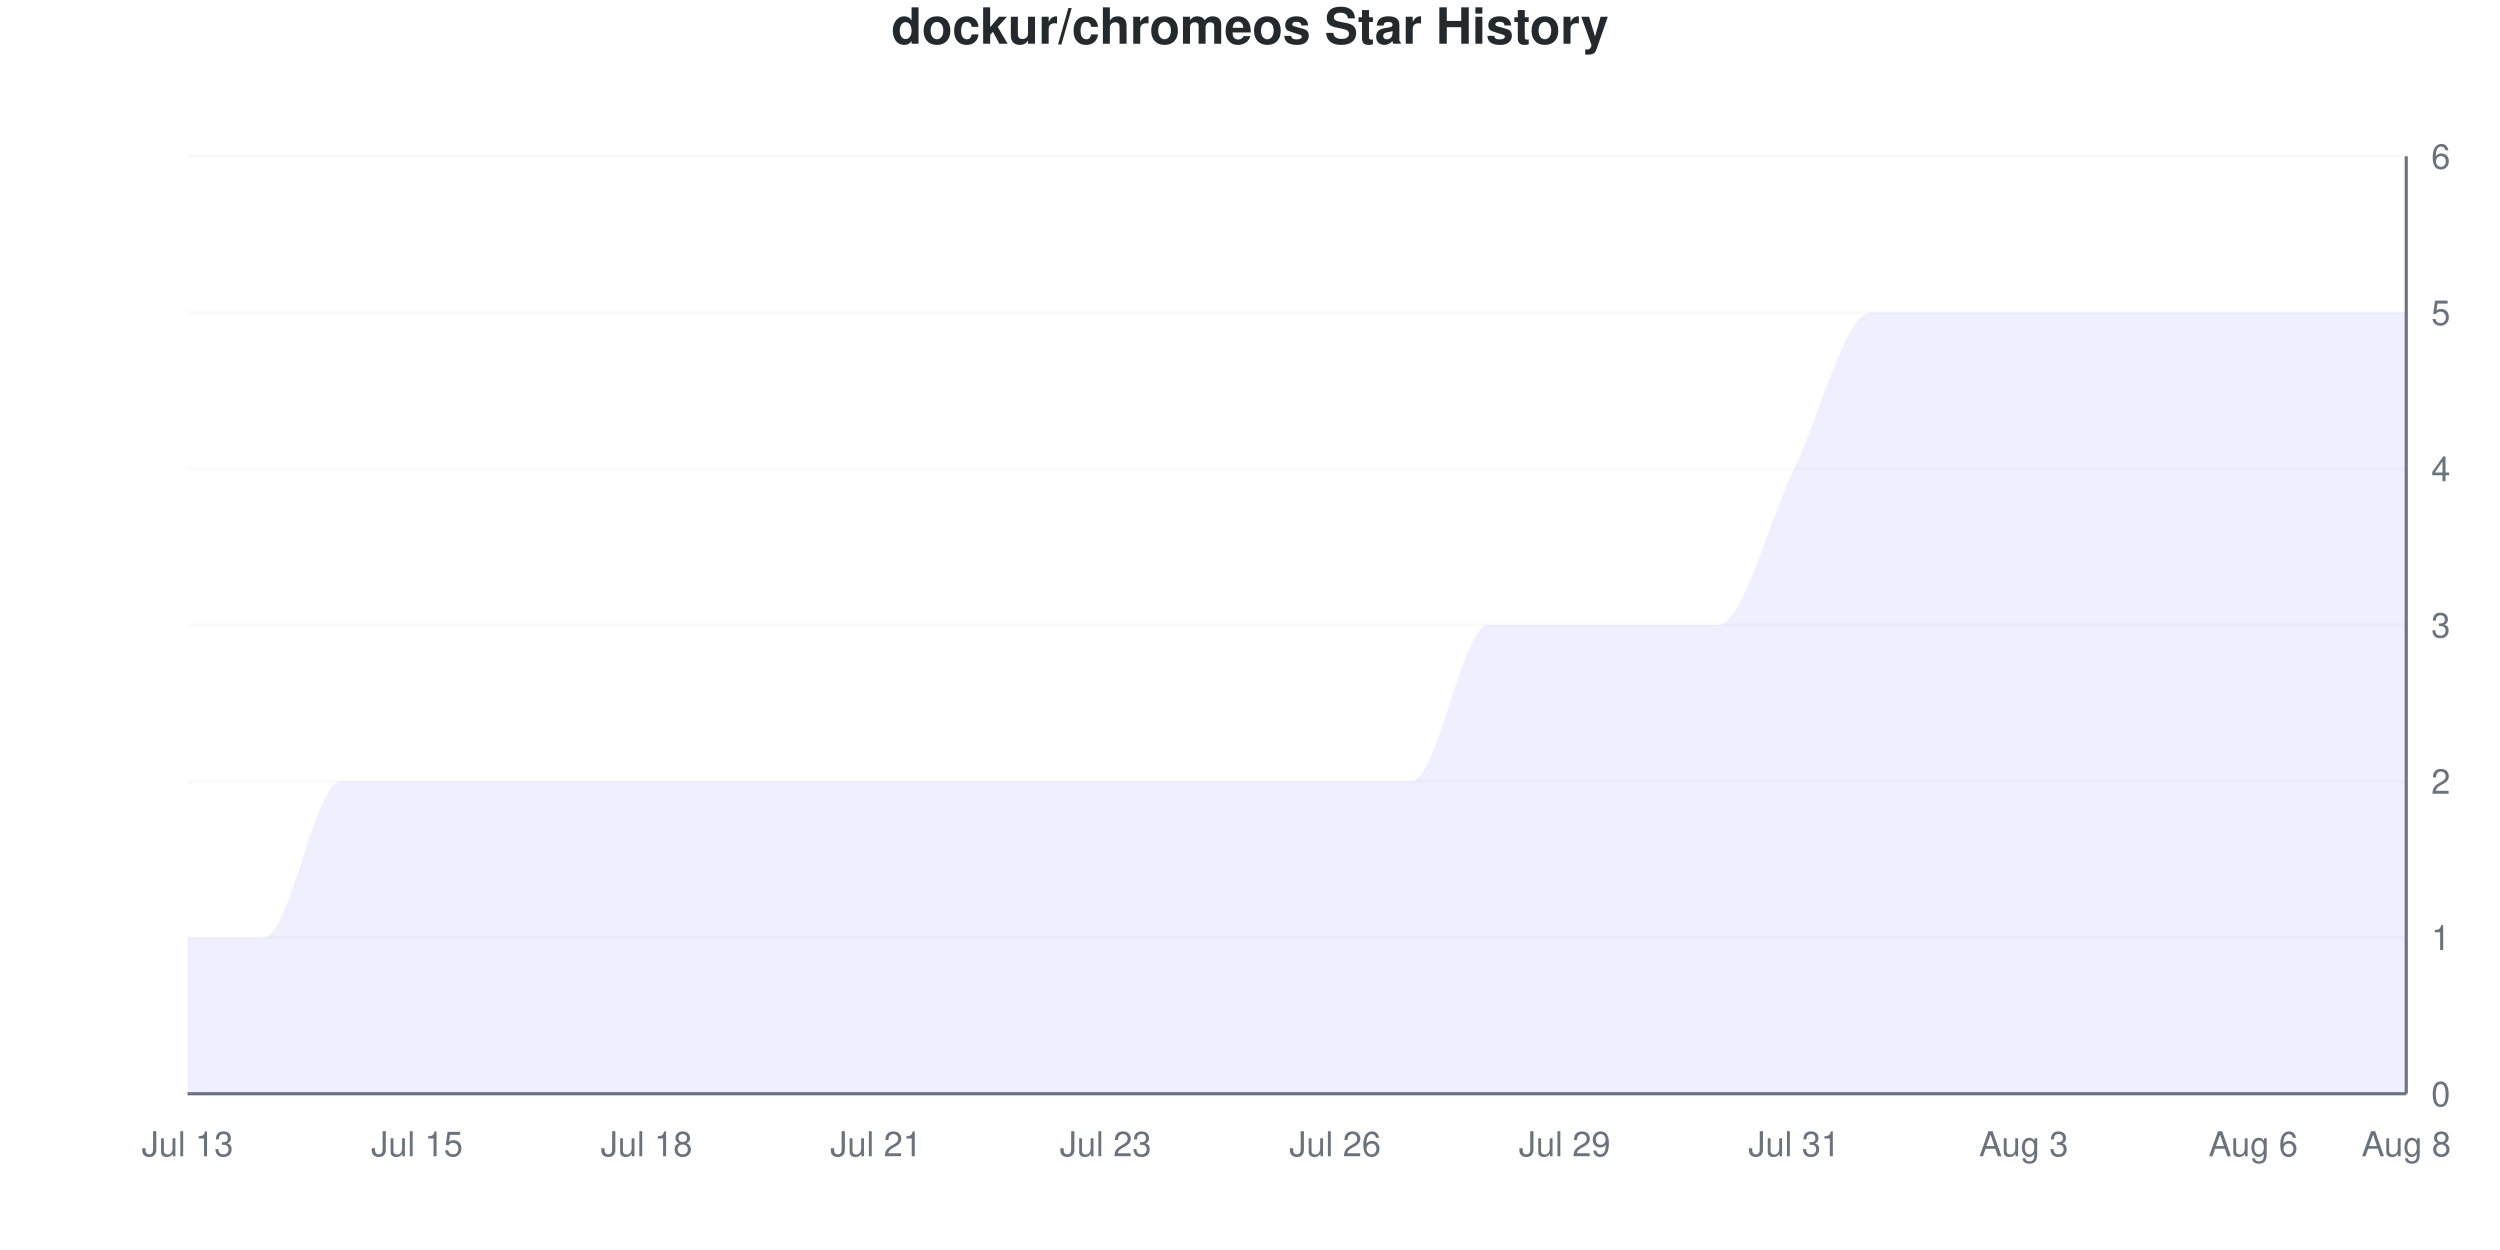
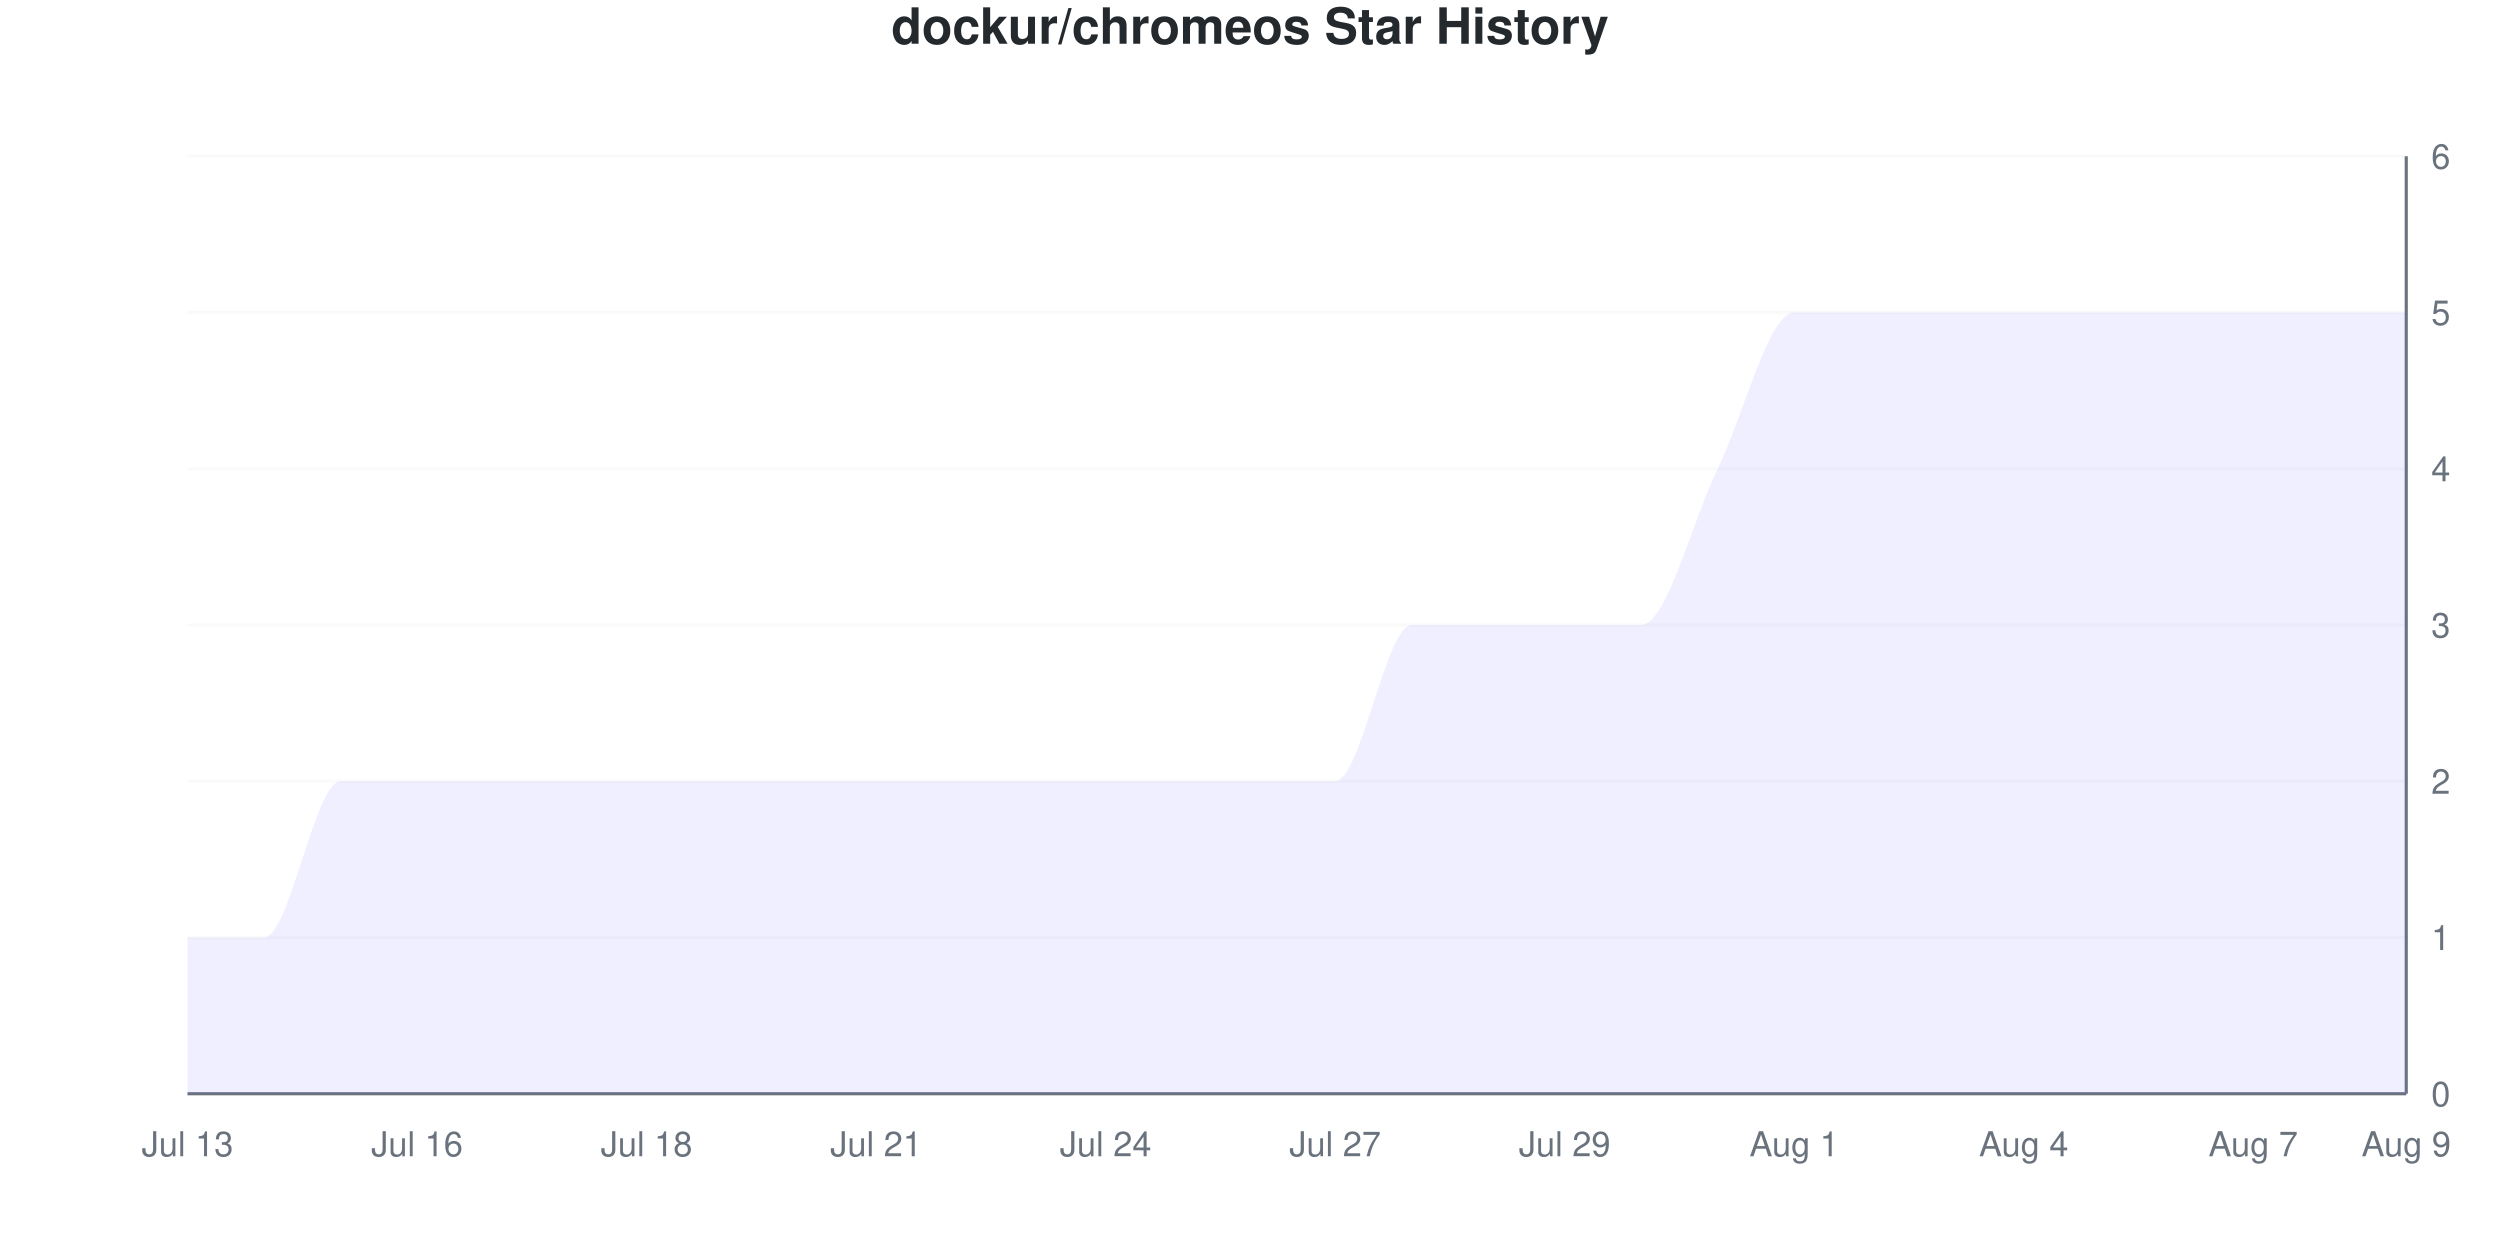
<svg xmlns="http://www.w3.org/2000/svg" viewBox="0 0 800 400" width="800" height="400">
  <style>
    @keyframes drawLine {
      to { stroke-dashoffset: 0; }
    }
    @keyframes fadeInPoint {
      from { opacity: 0; }
      to { opacity: 1; }
    }
    .data-line-0 {
      stroke-dasharray: 1328;
      stroke-dashoffset: 1328;
      animation: drawLine 2s ease-out forwards;
    }
    .data-point {
      opacity: 0;
      animation: fadeInPoint 0.5s ease-out forwards;
    }
    .chart-bg { fill: #fff; }
    .chart-text { fill: #24292e; }
    .chart-muted { fill: #6a737d; }
    .chart-grid { stroke: #eee; }
    .chart-axis { stroke: #6a737d; }
    @media (prefers-color-scheme: dark) {
      .chart-bg { fill: #0d1117; }
      .chart-text { fill: #e6edf3; }
      .chart-muted { fill: #8b949e; }
      .chart-grid { stroke: #21262d; }
      .chart-axis { stroke: #8b949e; }
    }
  </style>
  <rect width="800" height="400" class="chart-bg" />
  <text x="400" y="14" text-anchor="middle" class="chart-text" font-size="16" font-weight="bold" font-family="-apple-system, BlinkMacSystemFont, 'Segoe UI', Helvetica, Arial, sans-serif">dockur/chromeos Star History</text>
  <g class="grid">
    <line x1="60" y1="350" x2="770" y2="350" class="chart-grid" stroke-opacity="0.3" />
    <text x="778" y="354" text-anchor="start" class="chart-muted" font-size="11" font-family="-apple-system, BlinkMacSystemFont, 'Segoe UI', Helvetica, Arial, sans-serif">0</text>
    <line x1="60" y1="300" x2="770" y2="300" class="chart-grid" stroke-opacity="0.3" />
    <text x="778" y="304" text-anchor="start" class="chart-muted" font-size="11" font-family="-apple-system, BlinkMacSystemFont, 'Segoe UI', Helvetica, Arial, sans-serif">1</text>
    <line x1="60" y1="250" x2="770" y2="250" class="chart-grid" stroke-opacity="0.3" />
    <text x="778" y="254" text-anchor="start" class="chart-muted" font-size="11" font-family="-apple-system, BlinkMacSystemFont, 'Segoe UI', Helvetica, Arial, sans-serif">2</text>
    <line x1="60" y1="200" x2="770" y2="200" class="chart-grid" stroke-opacity="0.3" />
    <text x="778" y="204" text-anchor="start" class="chart-muted" font-size="11" font-family="-apple-system, BlinkMacSystemFont, 'Segoe UI', Helvetica, Arial, sans-serif">3</text>
    <line x1="60" y1="150" x2="770" y2="150" class="chart-grid" stroke-opacity="0.3" />
    <text x="778" y="154" text-anchor="start" class="chart-muted" font-size="11" font-family="-apple-system, BlinkMacSystemFont, 'Segoe UI', Helvetica, Arial, sans-serif">4</text>
    <line x1="60" y1="100" x2="770" y2="100" class="chart-grid" stroke-opacity="0.3" />
    <text x="778" y="104" text-anchor="start" class="chart-muted" font-size="11" font-family="-apple-system, BlinkMacSystemFont, 'Segoe UI', Helvetica, Arial, sans-serif">5</text>
    <line x1="60" y1="50" x2="770" y2="50" class="chart-grid" stroke-opacity="0.3" />
    <text x="778" y="54" text-anchor="start" class="chart-muted" font-size="11" font-family="-apple-system, BlinkMacSystemFont, 'Segoe UI', Helvetica, Arial, sans-serif">6</text>
  </g>
  <g class="milestones">
    
  </g>
  <g class="x-axis">
    <text x="60" y="370" text-anchor="middle" class="chart-muted" font-size="11" font-family="-apple-system, BlinkMacSystemFont, 'Segoe UI', Helvetica, Arial, sans-serif">Jul 13</text>
-     <text x="133.448" y="370" text-anchor="middle" class="chart-muted" font-size="11" font-family="-apple-system, BlinkMacSystemFont, 'Segoe UI', Helvetica, Arial, sans-serif">Jul 15</text>
+     <text x="133.448" y="370" text-anchor="middle" class="chart-muted" font-size="11" font-family="-apple-system, BlinkMacSystemFont, 'Segoe UI', Helvetica, Arial, sans-serif">Jul 16</text>
    <text x="206.897" y="370" text-anchor="middle" class="chart-muted" font-size="11" font-family="-apple-system, BlinkMacSystemFont, 'Segoe UI', Helvetica, Arial, sans-serif">Jul 18</text>
    <text x="280.345" y="370" text-anchor="middle" class="chart-muted" font-size="11" font-family="-apple-system, BlinkMacSystemFont, 'Segoe UI', Helvetica, Arial, sans-serif">Jul 21</text>
-     <text x="353.793" y="370" text-anchor="middle" class="chart-muted" font-size="11" font-family="-apple-system, BlinkMacSystemFont, 'Segoe UI', Helvetica, Arial, sans-serif">Jul 23</text>
-     <text x="427.241" y="370" text-anchor="middle" class="chart-muted" font-size="11" font-family="-apple-system, BlinkMacSystemFont, 'Segoe UI', Helvetica, Arial, sans-serif">Jul 26</text>
+     <text x="353.793" y="370" text-anchor="middle" class="chart-muted" font-size="11" font-family="-apple-system, BlinkMacSystemFont, 'Segoe UI', Helvetica, Arial, sans-serif">Jul 24</text>
+     <text x="427.241" y="370" text-anchor="middle" class="chart-muted" font-size="11" font-family="-apple-system, BlinkMacSystemFont, 'Segoe UI', Helvetica, Arial, sans-serif">Jul 27</text>
    <text x="500.69" y="370" text-anchor="middle" class="chart-muted" font-size="11" font-family="-apple-system, BlinkMacSystemFont, 'Segoe UI', Helvetica, Arial, sans-serif">Jul 29</text>
-     <text x="574.138" y="370" text-anchor="middle" class="chart-muted" font-size="11" font-family="-apple-system, BlinkMacSystemFont, 'Segoe UI', Helvetica, Arial, sans-serif">Jul 31</text>
-     <text x="647.586" y="370" text-anchor="middle" class="chart-muted" font-size="11" font-family="-apple-system, BlinkMacSystemFont, 'Segoe UI', Helvetica, Arial, sans-serif">Aug 3</text>
-     <text x="721.034" y="370" text-anchor="middle" class="chart-muted" font-size="11" font-family="-apple-system, BlinkMacSystemFont, 'Segoe UI', Helvetica, Arial, sans-serif">Aug 6</text>
-     <text x="770" y="370" text-anchor="middle" class="chart-muted" font-size="11" font-family="-apple-system, BlinkMacSystemFont, 'Segoe UI', Helvetica, Arial, sans-serif">Aug 8</text>
+     <text x="574.138" y="370" text-anchor="middle" class="chart-muted" font-size="11" font-family="-apple-system, BlinkMacSystemFont, 'Segoe UI', Helvetica, Arial, sans-serif">Aug 1</text>
+     <text x="647.586" y="370" text-anchor="middle" class="chart-muted" font-size="11" font-family="-apple-system, BlinkMacSystemFont, 'Segoe UI', Helvetica, Arial, sans-serif">Aug 4</text>
+     <text x="721.034" y="370" text-anchor="middle" class="chart-muted" font-size="11" font-family="-apple-system, BlinkMacSystemFont, 'Segoe UI', Helvetica, Arial, sans-serif">Aug 7</text>
+     <text x="770" y="370" text-anchor="middle" class="chart-muted" font-size="11" font-family="-apple-system, BlinkMacSystemFont, 'Segoe UI', Helvetica, Arial, sans-serif">Aug 9</text>
  </g>
  <line x1="770" y1="50" x2="770" y2="350" class="chart-axis" stroke-width="1" />
  <line x1="60" y1="350" x2="770" y2="350" class="chart-axis" stroke-width="1" />
-   <path d="M60,350 L60,300 C68.161,300 76.322,300 84.483,300 C92.644,300 100.805,250 108.966,250 C117.126,250 125.287,250 133.448,250 C141.609,250 149.77,250 157.931,250 C166.092,250 174.253,250 182.414,250 C190.575,250 198.736,250 206.897,250 C215.057,250 223.218,250 231.379,250 C239.54,250 247.701,250 255.862,250 C264.023,250 272.184,250 280.345,250 C288.506,250 296.667,250 304.828,250 C312.989,250 321.149,250 329.31,250 C337.471,250 345.632,250 353.793,250 C361.954,250 370.115,250 378.276,250 C386.437,250 394.598,250 402.759,250 C410.92,250 419.08,250 427.241,250 C435.402,250 443.563,250 451.724,250 C459.885,250 468.046,200 476.207,200 C484.368,200 492.529,200 500.69,200 C508.851,200 517.011,200 525.172,200 C533.333,200 541.494,200 549.655,200 C557.816,200 565.977,166.667 574.138,150 C582.299,133.333 590.46,100 598.621,100 C606.782,100 614.943,100 623.103,100 C631.264,100 639.425,100 647.586,100 C655.747,100 663.908,100 672.069,100 C680.23,100 688.391,100 696.552,100 C704.713,100 712.874,100 721.034,100 C729.195,100 737.356,100 745.517,100 C753.678,100 761.839,100 770,100 L770,350 L60,350 Z" fill="#6b63ff" fill-opacity="0.1" />
-   <path d="M60,350 L60,300 C68.161,300 76.322,300 84.483,300 C92.644,300 100.805,250 108.966,250 C117.126,250 125.287,250 133.448,250 C141.609,250 149.77,250 157.931,250 C166.092,250 174.253,250 182.414,250 C190.575,250 198.736,250 206.897,250 C215.057,250 223.218,250 231.379,250 C239.54,250 247.701,250 255.862,250 C264.023,250 272.184,250 280.345,250 C288.506,250 296.667,250 304.828,250 C312.989,250 321.149,250 329.31,250 C337.471,250 345.632,250 353.793,250 C361.954,250 370.115,250 378.276,250 C386.437,250 394.598,250 402.759,250 C410.92,250 419.08,250 427.241,250 C435.402,250 443.563,250 451.724,250 C459.885,250 468.046,200 476.207,200 C484.368,200 492.529,200 500.69,200 C508.851,200 517.011,200 525.172,200 C533.333,200 541.494,200 549.655,200 C557.816,200 565.977,166.667 574.138,150 C582.299,133.333 590.46,100 598.621,100 C606.782,100 614.943,100 623.103,100 C631.264,100 639.425,100 647.586,100 C655.747,100 663.908,100 672.069,100 C680.23,100 688.391,100 696.552,100 C704.713,100 712.874,100 721.034,100 C729.195,100 737.356,100 745.517,100 C753.678,100 761.839,100 770,100" fill="none" stroke="#6b63ff" stroke-width="2.5" class="data-line-0" />
+   <path d="M60,350 L60,300 C68.161,300 76.322,300 84.483,300 C92.644,300 100.805,250 108.966,250 C117.126,250 125.287,250 133.448,250 C141.609,250 149.77,250 157.931,250 C166.092,250 174.253,250 182.414,250 C190.575,250 198.736,250 206.897,250 C215.057,250 223.218,250 231.379,250 C239.54,250 247.701,250 255.862,250 C264.023,250 272.184,250 280.345,250 C288.506,250 296.667,250 304.828,250 C312.989,250 321.149,250 329.31,250 C337.471,250 345.632,250 353.793,250 C361.954,250 370.115,250 378.276,250 C386.437,250 394.598,250 402.759,250 C410.92,250 419.08,250 427.241,250 C435.402,250 443.563,200 451.724,200 C459.885,200 468.046,200 476.207,200 C484.368,200 492.529,200 500.69,200 C508.851,200 517.011,200 525.172,200 C533.333,200 541.494,166.667 549.655,150 C557.816,133.333 565.977,100 574.138,100 C582.299,100 590.46,100 598.621,100 C606.782,100 614.943,100 623.103,100 C631.264,100 639.425,100 647.586,100 C655.747,100 663.908,100 672.069,100 C680.23,100 688.391,100 696.552,100 C704.713,100 712.874,100 721.034,100 C729.195,100 737.356,100 745.517,100 C753.678,100 761.839,100 770,100 L770,350 L60,350 Z" fill="#6b63ff" fill-opacity="0.1" />
+   <path d="M60,350 L60,300 C68.161,300 76.322,300 84.483,300 C92.644,300 100.805,250 108.966,250 C117.126,250 125.287,250 133.448,250 C141.609,250 149.77,250 157.931,250 C166.092,250 174.253,250 182.414,250 C190.575,250 198.736,250 206.897,250 C215.057,250 223.218,250 231.379,250 C239.54,250 247.701,250 255.862,250 C264.023,250 272.184,250 280.345,250 C288.506,250 296.667,250 304.828,250 C312.989,250 321.149,250 329.31,250 C337.471,250 345.632,250 353.793,250 C361.954,250 370.115,250 378.276,250 C386.437,250 394.598,250 402.759,250 C410.92,250 419.08,250 427.241,250 C435.402,250 443.563,200 451.724,200 C459.885,200 468.046,200 476.207,200 C484.368,200 492.529,200 500.69,200 C508.851,200 517.011,200 525.172,200 C533.333,200 541.494,166.667 549.655,150 C557.816,133.333 565.977,100 574.138,100 C582.299,100 590.46,100 598.621,100 C606.782,100 614.943,100 623.103,100 C631.264,100 639.425,100 647.586,100 C655.747,100 663.908,100 672.069,100 C680.23,100 688.391,100 696.552,100 C704.713,100 712.874,100 721.034,100 C729.195,100 737.356,100 745.517,100 C753.678,100 761.839,100 770,100" fill="none" stroke="#6b63ff" stroke-width="2.5" class="data-line-0" />
  <g class="points">
    <circle cx="60" cy="300" r="4" fill="#6b63ff" class="data-point" style="animation-delay: 1.50s" />
    <circle cx="84.483" cy="300" r="4" fill="#6b63ff" class="data-point" style="animation-delay: 1.55s" />
    <circle cx="108.966" cy="250" r="4" fill="#6b63ff" class="data-point" style="animation-delay: 1.60s" />
    <circle cx="133.448" cy="250" r="4" fill="#6b63ff" class="data-point" style="animation-delay: 1.65s" />
    <circle cx="157.931" cy="250" r="4" fill="#6b63ff" class="data-point" style="animation-delay: 1.70s" />
    <circle cx="182.414" cy="250" r="4" fill="#6b63ff" class="data-point" style="animation-delay: 1.75s" />
    <circle cx="206.897" cy="250" r="4" fill="#6b63ff" class="data-point" style="animation-delay: 1.80s" />
    <circle cx="231.379" cy="250" r="4" fill="#6b63ff" class="data-point" style="animation-delay: 1.85s" />
    <circle cx="255.862" cy="250" r="4" fill="#6b63ff" class="data-point" style="animation-delay: 1.90s" />
    <circle cx="280.345" cy="250" r="4" fill="#6b63ff" class="data-point" style="animation-delay: 1.95s" />
    <circle cx="304.828" cy="250" r="4" fill="#6b63ff" class="data-point" style="animation-delay: 2.00s" />
    <circle cx="329.31" cy="250" r="4" fill="#6b63ff" class="data-point" style="animation-delay: 2.05s" />
    <circle cx="353.793" cy="250" r="4" fill="#6b63ff" class="data-point" style="animation-delay: 2.10s" />
    <circle cx="378.276" cy="250" r="4" fill="#6b63ff" class="data-point" style="animation-delay: 2.15s" />
    <circle cx="402.759" cy="250" r="4" fill="#6b63ff" class="data-point" style="animation-delay: 2.20s" />
    <circle cx="427.241" cy="250" r="4" fill="#6b63ff" class="data-point" style="animation-delay: 2.25s" />
-     <circle cx="451.724" cy="250" r="4" fill="#6b63ff" class="data-point" style="animation-delay: 2.30s" />
+     <circle cx="451.724" cy="200" r="4" fill="#6b63ff" class="data-point" style="animation-delay: 2.30s" />
    <circle cx="476.207" cy="200" r="4" fill="#6b63ff" class="data-point" style="animation-delay: 2.35s" />
    <circle cx="500.69" cy="200" r="4" fill="#6b63ff" class="data-point" style="animation-delay: 2.40s" />
    <circle cx="525.172" cy="200" r="4" fill="#6b63ff" class="data-point" style="animation-delay: 2.45s" />
-     <circle cx="549.655" cy="200" r="4" fill="#6b63ff" class="data-point" style="animation-delay: 2.50s" />
-     <circle cx="574.138" cy="150" r="4" fill="#6b63ff" class="data-point" style="animation-delay: 2.55s" />
+     <circle cx="549.655" cy="150" r="4" fill="#6b63ff" class="data-point" style="animation-delay: 2.50s" />
+     <circle cx="574.138" cy="100" r="4" fill="#6b63ff" class="data-point" style="animation-delay: 2.55s" />
    <circle cx="598.621" cy="100" r="4" fill="#6b63ff" class="data-point" style="animation-delay: 2.60s" />
    <circle cx="623.103" cy="100" r="4" fill="#6b63ff" class="data-point" style="animation-delay: 2.65s" />
    <circle cx="647.586" cy="100" r="4" fill="#6b63ff" class="data-point" style="animation-delay: 2.70s" />
    <circle cx="672.069" cy="100" r="4" fill="#6b63ff" class="data-point" style="animation-delay: 2.75s" />
    <circle cx="696.552" cy="100" r="4" fill="#6b63ff" class="data-point" style="animation-delay: 2.80s" />
    <circle cx="721.034" cy="100" r="4" fill="#6b63ff" class="data-point" style="animation-delay: 2.85s" />
    <circle cx="745.517" cy="100" r="4" fill="#6b63ff" class="data-point" style="animation-delay: 2.90s" />
    <circle cx="770" cy="100" r="4" fill="#6b63ff" class="data-point" style="animation-delay: 2.95s" />
  </g>
</svg>
